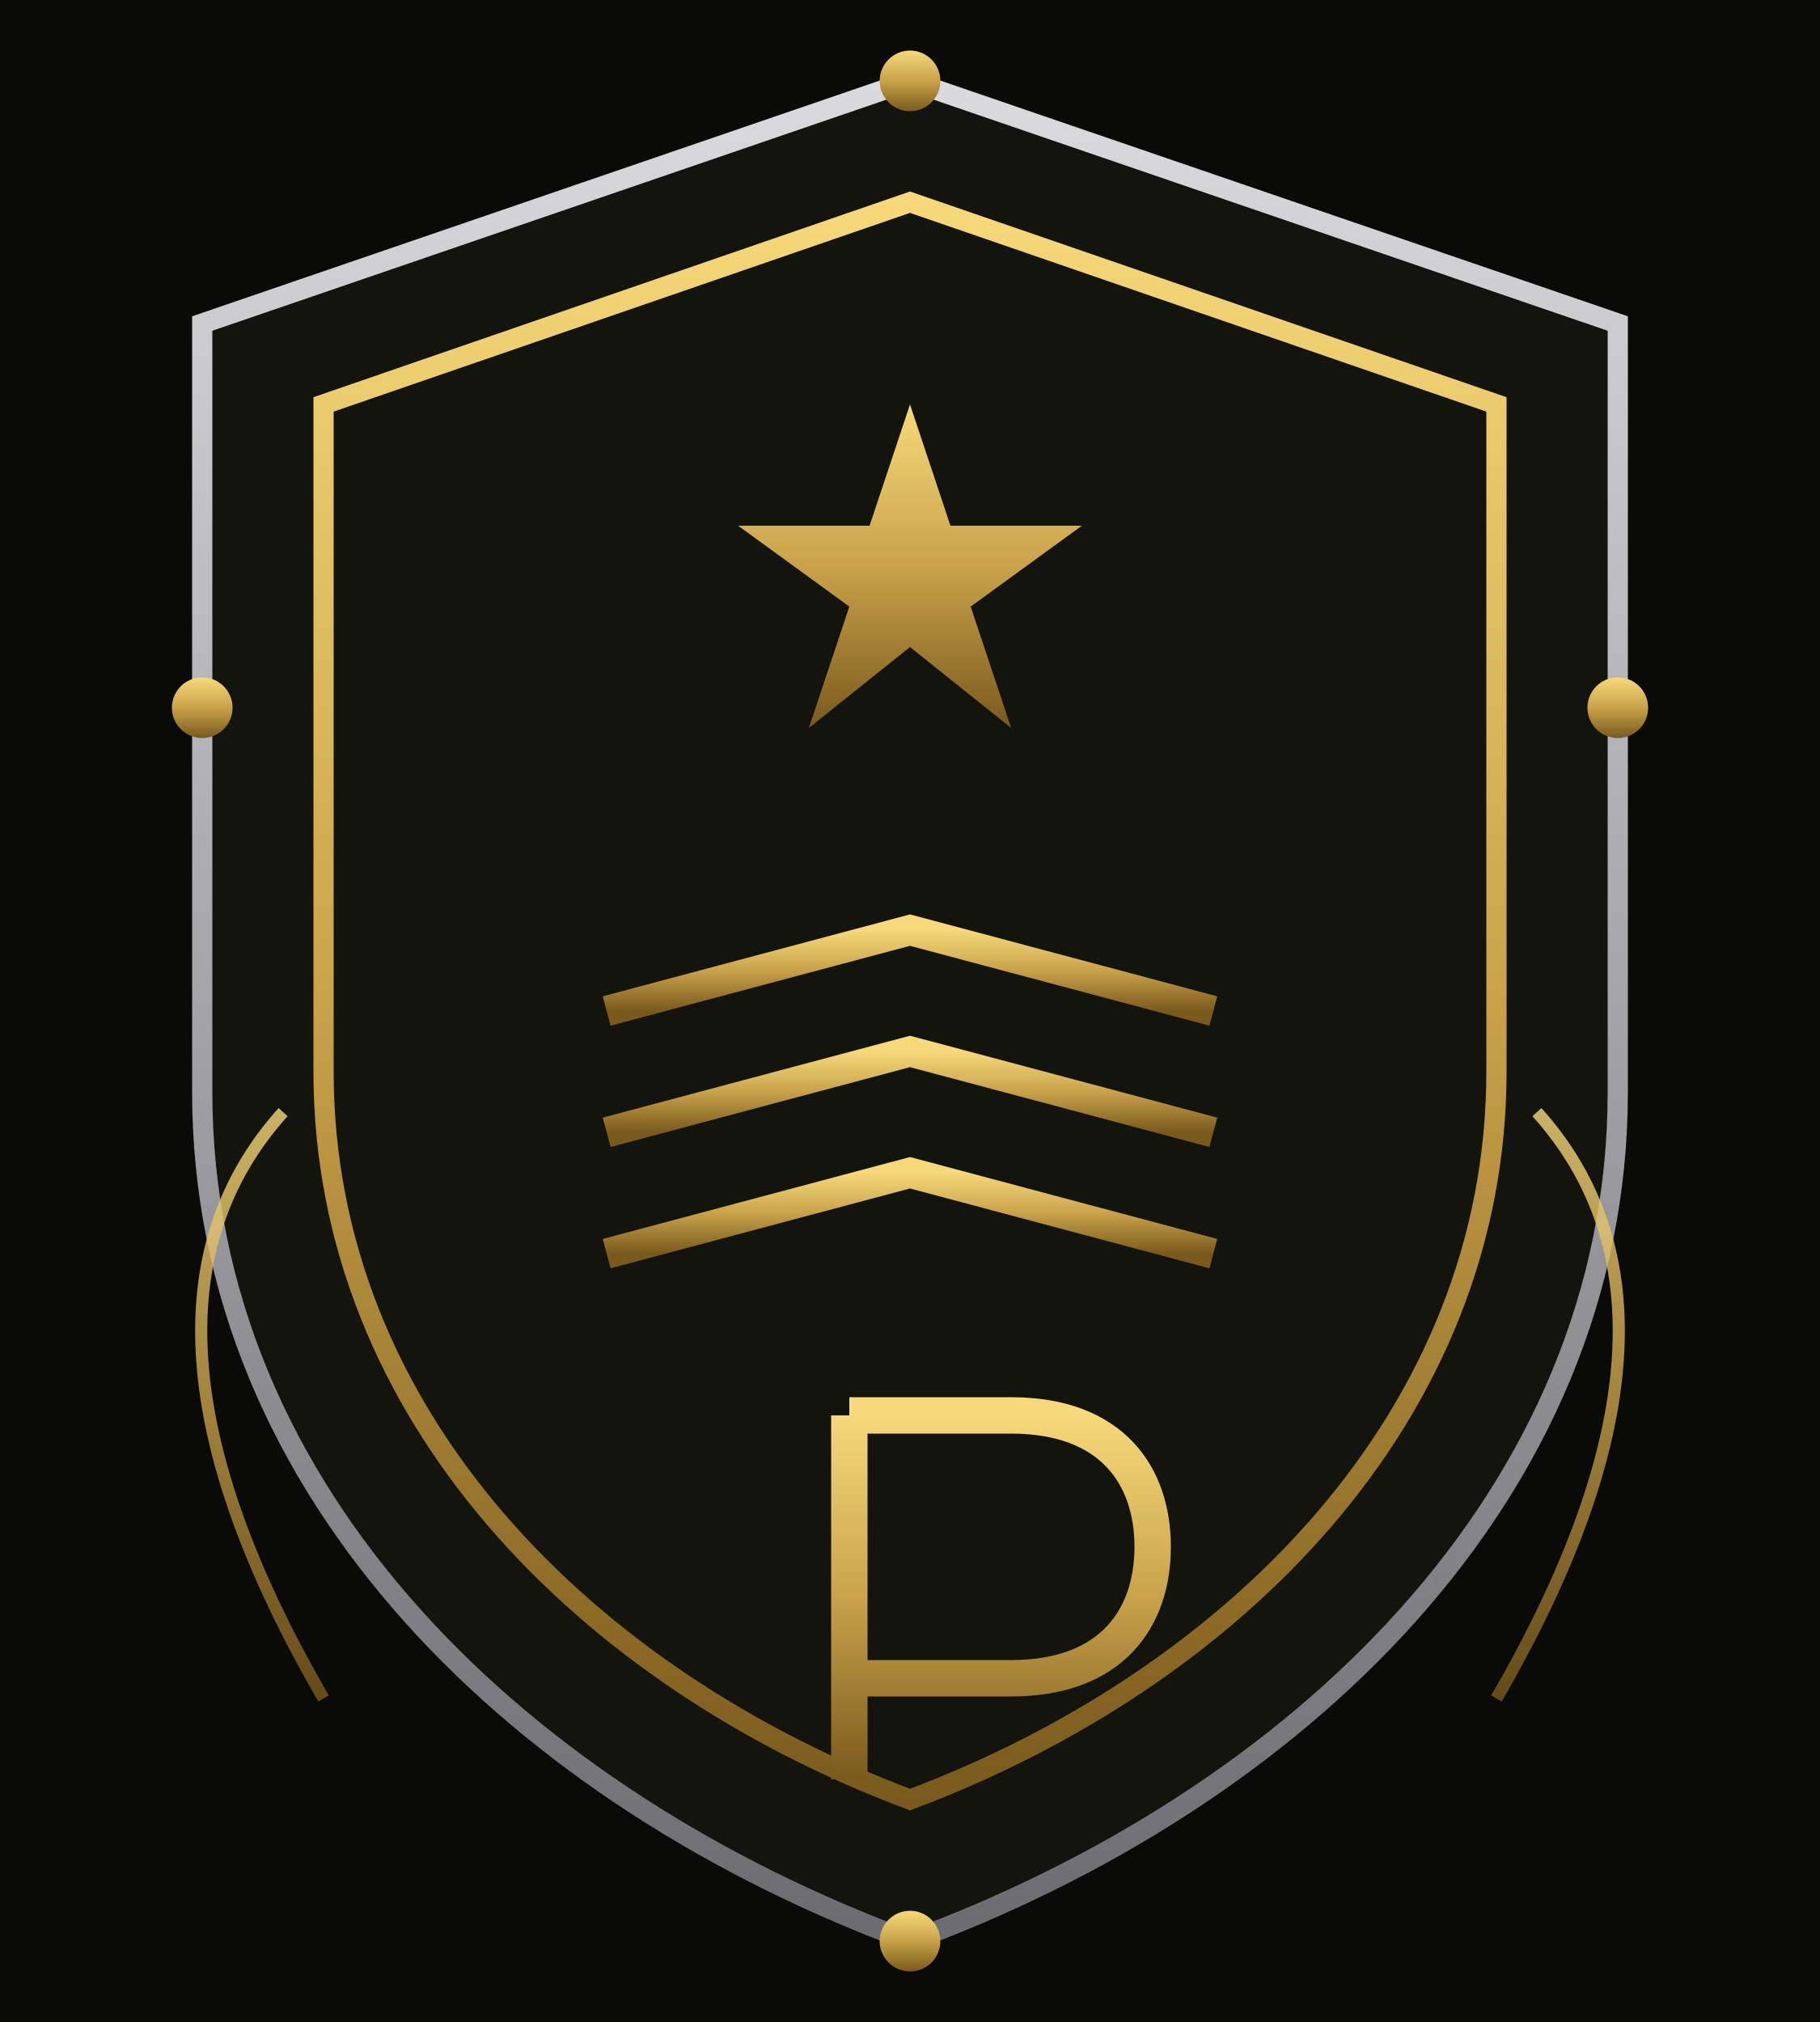
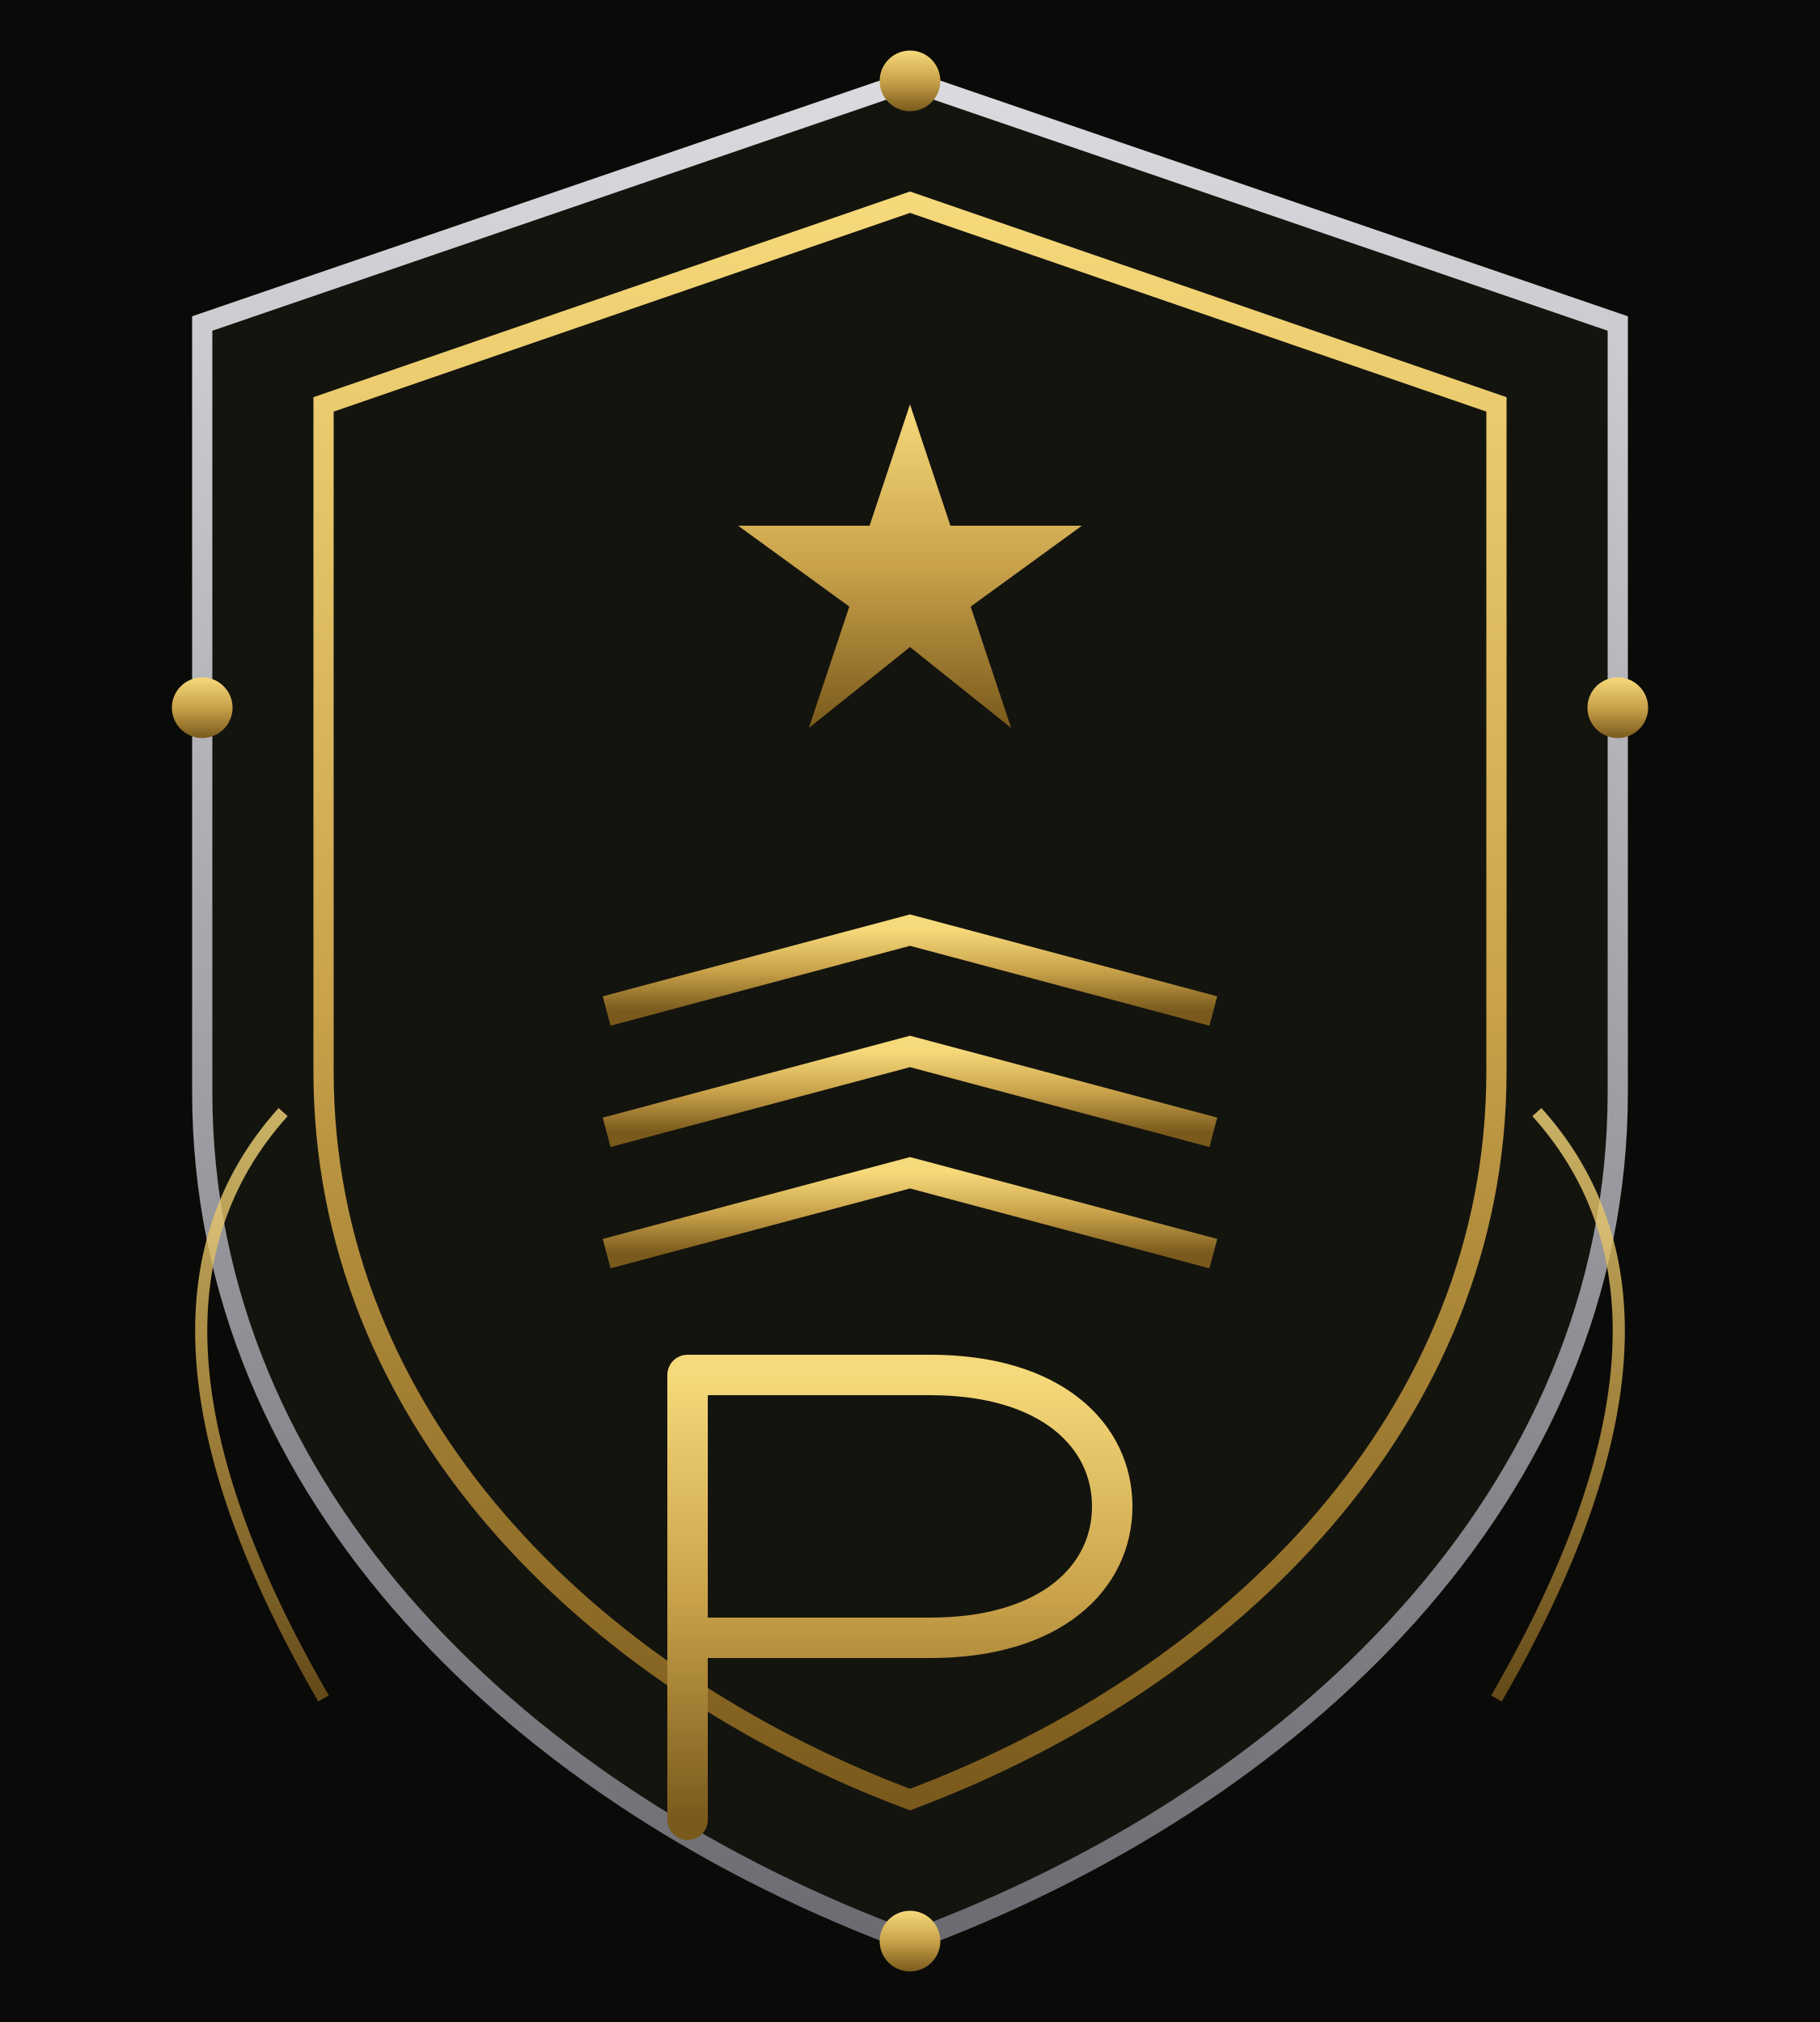
<svg xmlns="http://www.w3.org/2000/svg" viewBox="0 0 180 200">
  <defs>
    <linearGradient id="g" x1="0" y1="0" x2="0" y2="1">
      <stop offset="0%" stop-color="#f6d97a" />
      <stop offset="50%" stop-color="#c9a24a" />
      <stop offset="100%" stop-color="#7a5a1c" />
    </linearGradient>
    <linearGradient id="s" x1="0" y1="0" x2="0" y2="1">
      <stop offset="0%" stop-color="#dcdce0" />
      <stop offset="100%" stop-color="#6a6a70" />
    </linearGradient>
  </defs>
  <rect width="180" height="200" fill="#0a0a08" />
  <path d="M90 8 L160 32 L160 108 C160 148 128 178 90 192 C52 178 20 148 20 108 L20 32 Z" stroke="url(#s)" stroke-width="2" fill="#14140f" />
  <path d="M90 20 L148 40 L148 106 C148 140 122 166 90 178 C58 166 32 140 32 106 L32 40 Z" stroke="url(#g)" stroke-width="2" fill="none" />
  <path d="M90 40 L94 52 L107 52 L96 60 L100 72 L90 64 L80 72 L84 60 L73 52 L86 52 Z" fill="url(#g)" />
  <path d="M60 100 L90 92 L120 100" stroke="url(#g)" stroke-width="3" fill="none" />
  <path d="M60 112 L90 104 L120 112" stroke="url(#g)" stroke-width="3" fill="none" />
  <path d="M60 124 L90 116 L120 124" stroke="url(#g)" stroke-width="3" fill="none" />
-   <path d="M84 140 L84 176 M84 140 L100 140 C110 140 114 146 114 153 C114 160 110 166 100 166 L84 166" stroke="url(#g)" stroke-width="3.6" fill="none" />
+   <path d="M68 136 L68 180 M68 136 L92 136 C104 136 110 142 110 149 C110 156 104 162 92 162 L68 162" stroke="url(#g)" stroke-width="4" stroke-linecap="round" stroke-linejoin="round" fill="none" />
  <path d="M28 110 Q10 130 32 168" stroke="url(#g)" stroke-width="1.2" fill="none" opacity="0.8" />
  <path d="M152 110 Q170 130 148 168" stroke="url(#g)" stroke-width="1.2" fill="none" opacity="0.8" />
  <circle cx="90" cy="8" r="3" fill="url(#g)" />
  <circle cx="90" cy="192" r="3" fill="url(#g)" />
  <circle cx="20" cy="70" r="3" fill="url(#g)" />
  <circle cx="160" cy="70" r="3" fill="url(#g)" />
</svg>
